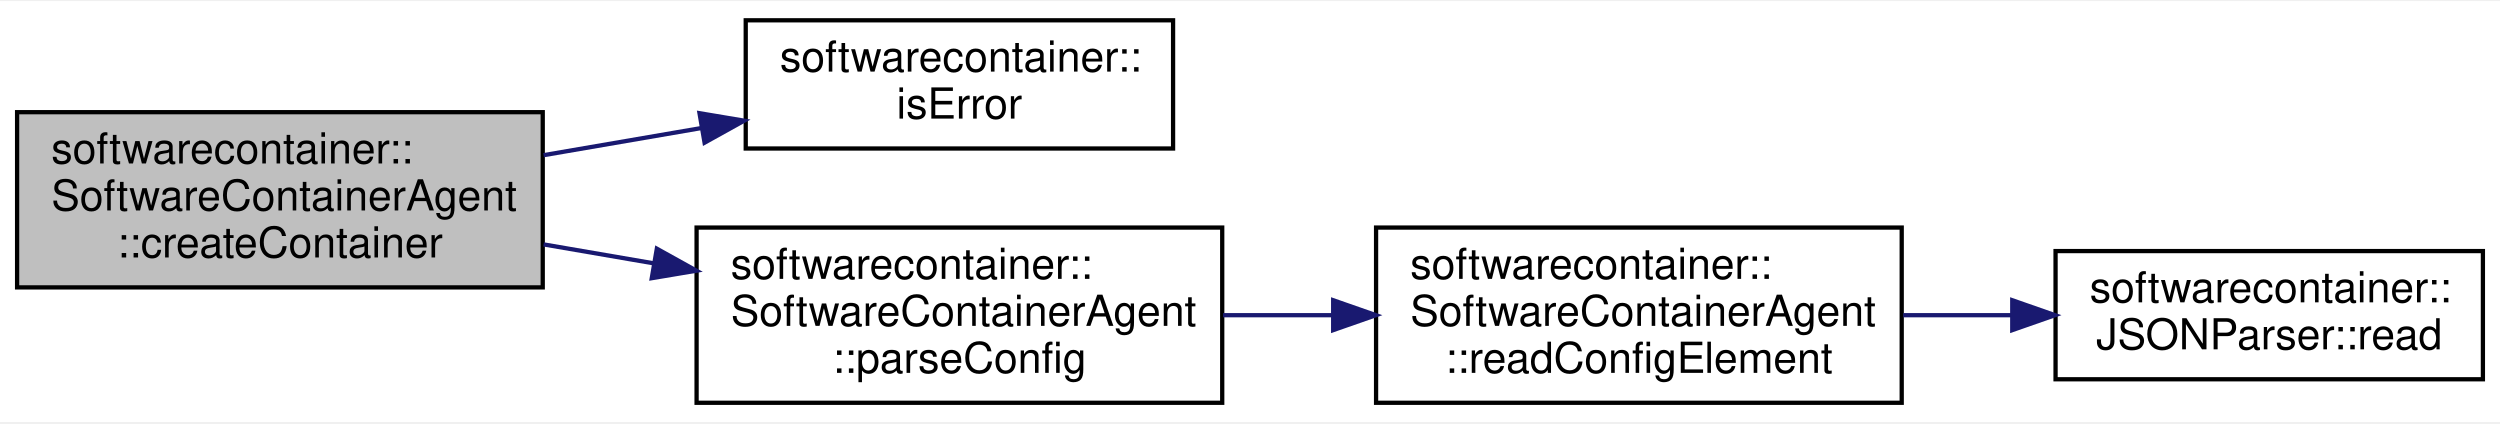
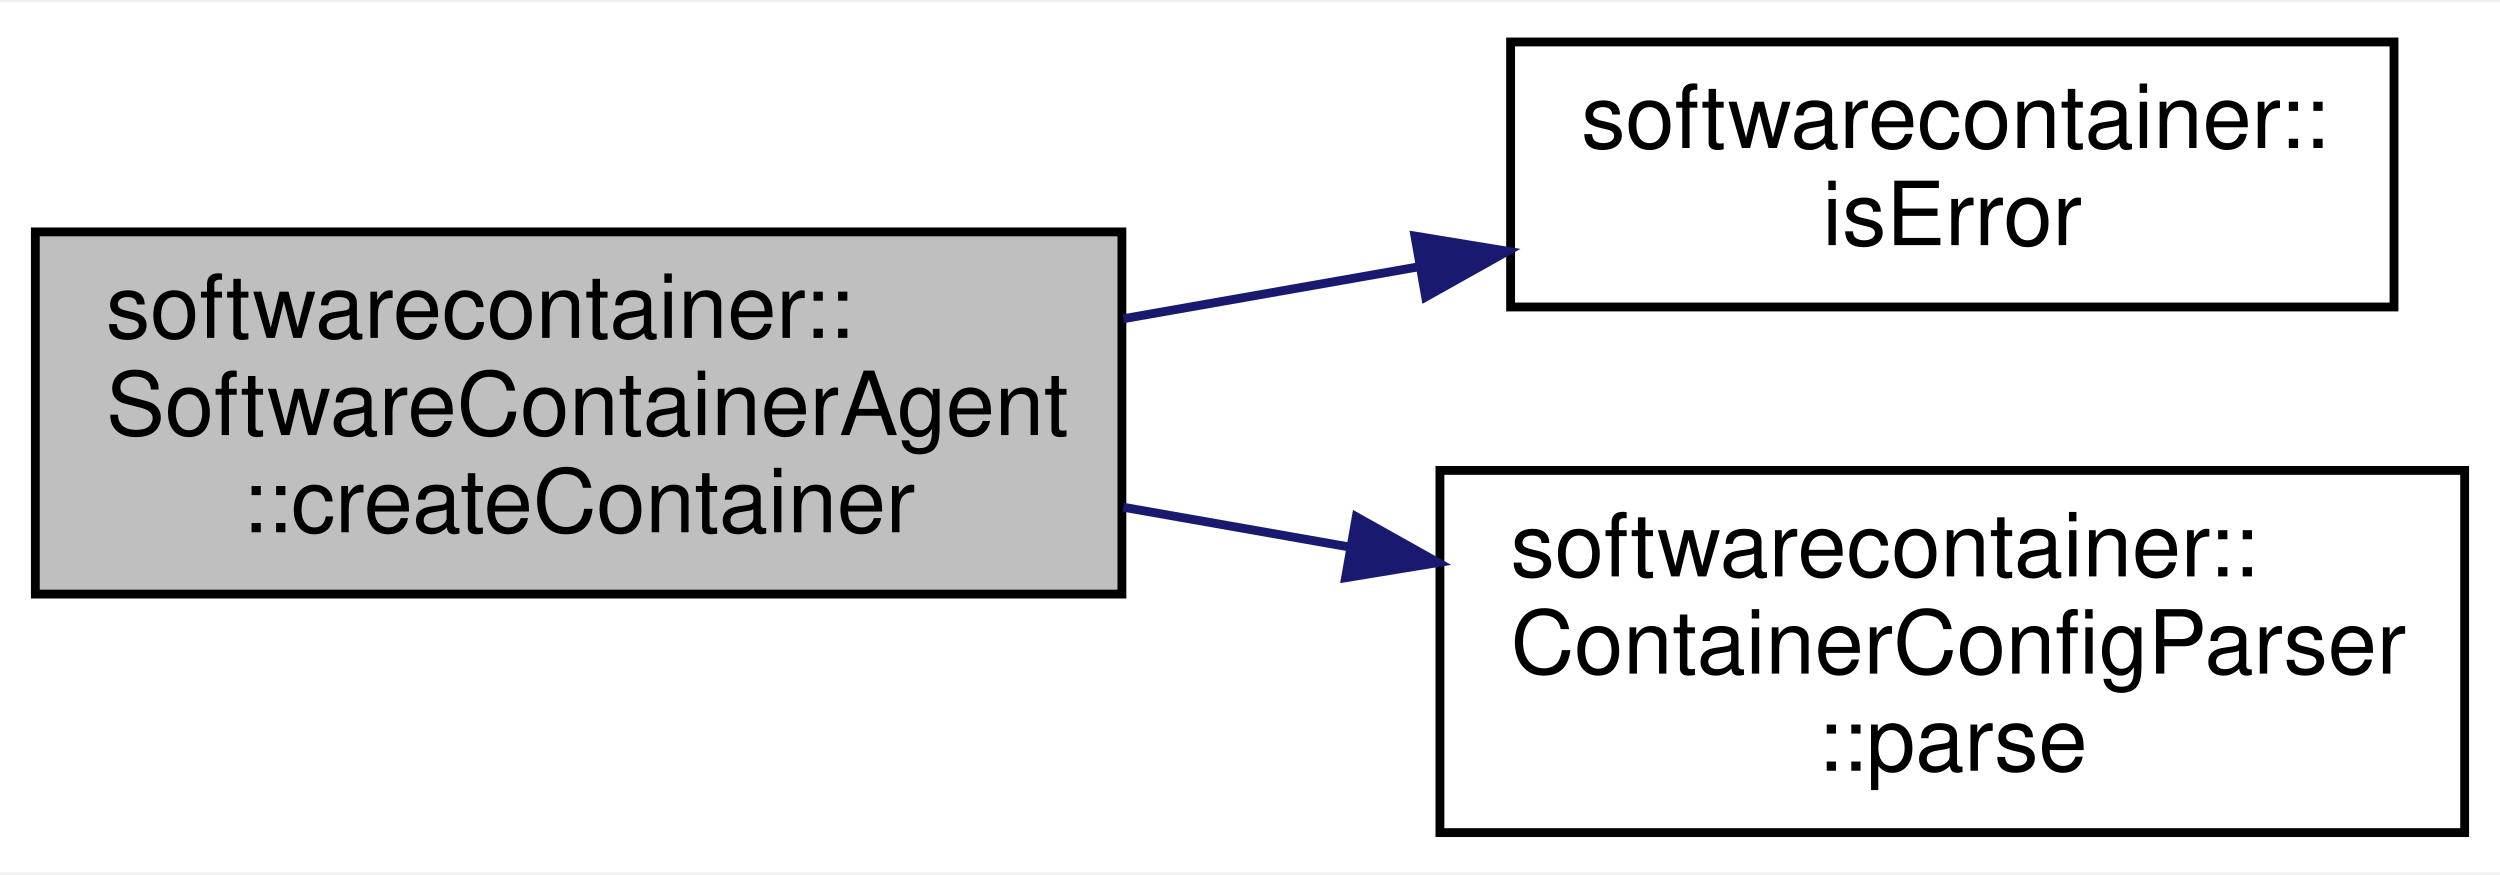
- <svg xmlns="http://www.w3.org/2000/svg" xmlns:xlink="http://www.w3.org/1999/xlink" width="585pt" height="99pt" viewBox="0.00 0.00 585.00 98.50">
+ <svg xmlns="http://www.w3.org/2000/svg" xmlns:xlink="http://www.w3.org/1999/xlink" width="283pt" height="99pt" viewBox="0.00 0.00 283.00 98.50">
  <g id="graph0" class="graph" transform="scale(1 1) rotate(0) translate(4 94.5)">
-     <polygon fill="white" stroke="none" points="-4,4 -4,-94.5 581,-94.5 581,4 -4,4" />
+     <polygon fill="white" stroke="none" points="-4,4 -4,-94.5 279,-94.5 279,4 -4,4" />
    <g id="node1" class="node">
      <polygon fill="#bfbfbf" stroke="black" points="0,-27.5 0,-68.5 123,-68.5 123,-27.5 0,-27.5" />
      <text text-anchor="start" x="8" y="-56.5" font-family="Helvetica,sans-Serif" font-size="10.00">softwarecontainer::</text>
      <text text-anchor="start" x="8" y="-45.5" font-family="Helvetica,sans-Serif" font-size="10.00">SoftwareContainerAgent</text>
      <text text-anchor="middle" x="61.5" y="-34.5" font-family="Helvetica,sans-Serif" font-size="10.00">::createContainer</text>
    </g>
    <g id="node2" class="node">
      <g id="a_node2">
        <a xlink:href="namespacesoftwarecontainer.html#a51a25e6a54b7bb79fc5b4ce8902a31a4" target="_top" xlink:title="isError Check if ReturnCode indicates Error or not ">
-           <polygon fill="white" stroke="black" points="170.5,-60 170.5,-90 270.5,-90 270.5,-60 170.5,-60" />
-           <text text-anchor="start" x="178.5" y="-78" font-family="Helvetica,sans-Serif" font-size="10.00">softwarecontainer::</text>
-           <text text-anchor="middle" x="220.5" y="-67" font-family="Helvetica,sans-Serif" font-size="10.00">isError</text>
+           <polygon fill="white" stroke="black" points="167,-60 167,-90 267,-90 267,-60 167,-60" />
+           <text text-anchor="start" x="175" y="-78" font-family="Helvetica,sans-Serif" font-size="10.00">softwarecontainer::</text>
+           <text text-anchor="middle" x="217" y="-67" font-family="Helvetica,sans-Serif" font-size="10.00">isError</text>
        </a>
      </g>
    </g>
    <g id="edge1" class="edge">
-       <path fill="none" stroke="midnightblue" d="M123.2,-58.439C135.335,-60.526 148.068,-62.715 160.156,-64.794" />
-       <polygon fill="midnightblue" stroke="midnightblue" points="159.682,-68.264 170.131,-66.51 160.868,-61.365 159.682,-68.264" />
+       <path fill="none" stroke="midnightblue" d="M123.167,-58.671C134.203,-60.612 145.703,-62.635 156.698,-64.569" />
+       <polygon fill="midnightblue" stroke="midnightblue" points="156.171,-68.03 166.626,-66.315 157.384,-61.136 156.171,-68.03" />
    </g>
    <g id="node3" class="node">
      <g id="a_node3">
-         <a xlink:href="classsoftwarecontainer_1_1_software_container_agent.html#ab1c1ce8bce34c1225aea72d0c232ec15" target="_top" xlink:title="Parse config needed for starting up the container in a correct manner. ">
-           <polygon fill="white" stroke="black" points="159,-0.5 159,-41.5 282,-41.5 282,-0.5 159,-0.5" />
+         <a xlink:href="classsoftwarecontainer_1_1_container_config_parser.html#ab19980b940c95bf02fb65d7bd4e08a9c" target="_top" xlink:title="Parse config needed for starting up the container in a correct manner. ">
+           <polygon fill="white" stroke="black" points="159,-0.5 159,-41.5 275,-41.5 275,-0.5 159,-0.5" />
          <text text-anchor="start" x="167" y="-29.5" font-family="Helvetica,sans-Serif" font-size="10.00">softwarecontainer::</text>
-           <text text-anchor="start" x="167" y="-18.5" font-family="Helvetica,sans-Serif" font-size="10.00">SoftwareContainerAgent</text>
-           <text text-anchor="middle" x="220.5" y="-7.5" font-family="Helvetica,sans-Serif" font-size="10.00">::parseConfig</text>
+           <text text-anchor="start" x="167" y="-18.5" font-family="Helvetica,sans-Serif" font-size="10.00">ContainerConfigParser</text>
+           <text text-anchor="middle" x="217" y="-7.5" font-family="Helvetica,sans-Serif" font-size="10.00">::parse</text>
        </a>
      </g>
    </g>
    <g id="edge2" class="edge">
-       <path fill="none" stroke="midnightblue" d="M123.2,-37.561C131.635,-36.111 140.359,-34.61 148.955,-33.132" />
-       <polygon fill="midnightblue" stroke="midnightblue" points="149.699,-36.556 158.961,-31.411 148.513,-29.657 149.699,-36.556" />
-     </g>
-     <g id="node4" class="node">
-       <g id="a_node4">
-         <a xlink:href="classsoftwarecontainer_1_1_software_container_agent.html#a240b26b41f1cdb6b3c1e476e51a028dc" target="_top" xlink:title="Tries to read a config in json format for a container. ">
-           <polygon fill="white" stroke="black" points="318,-0.5 318,-41.5 441,-41.5 441,-0.5 318,-0.5" />
-           <text text-anchor="start" x="326" y="-29.5" font-family="Helvetica,sans-Serif" font-size="10.00">softwarecontainer::</text>
-           <text text-anchor="start" x="326" y="-18.5" font-family="Helvetica,sans-Serif" font-size="10.00">SoftwareContainerAgent</text>
-           <text text-anchor="middle" x="379.5" y="-7.5" font-family="Helvetica,sans-Serif" font-size="10.00">::readConfigElement</text>
-         </a>
-       </g>
-     </g>
-     <g id="edge3" class="edge">
-       <path fill="none" stroke="midnightblue" d="M282.2,-21C290.635,-21 299.359,-21 307.955,-21" />
-       <polygon fill="midnightblue" stroke="midnightblue" points="307.961,-24.5 317.961,-21 307.961,-17.5 307.961,-24.5" />
-     </g>
-     <g id="node5" class="node">
-       <g id="a_node5">
-         <a xlink:href="classsoftwarecontainer_1_1_j_s_o_n_parser.html#a7ea50df505b43684c4a1d82ca6cb6e82" target="_top" xlink:title="Reads a string from a JSON Object. ">
-           <polygon fill="white" stroke="black" points="477,-6 477,-36 577,-36 577,-6 477,-6" />
-           <text text-anchor="start" x="485" y="-24" font-family="Helvetica,sans-Serif" font-size="10.00">softwarecontainer::</text>
-           <text text-anchor="middle" x="527" y="-13" font-family="Helvetica,sans-Serif" font-size="10.00">JSONParser::read</text>
-         </a>
-       </g>
-     </g>
-     <g id="edge4" class="edge">
-       <path fill="none" stroke="midnightblue" d="M441.362,-21C449.777,-21 458.41,-21 466.795,-21" />
-       <polygon fill="midnightblue" stroke="midnightblue" points="466.867,-24.5 476.867,-21 466.867,-17.5 466.867,-24.5" />
+       <path fill="none" stroke="midnightblue" d="M123.167,-37.329C131.6,-35.846 140.303,-34.315 148.846,-32.812" />
+       <polygon fill="midnightblue" stroke="midnightblue" points="149.532,-36.245 158.774,-31.066 148.319,-29.351 149.532,-36.245" />
    </g>
  </g>
</svg>
